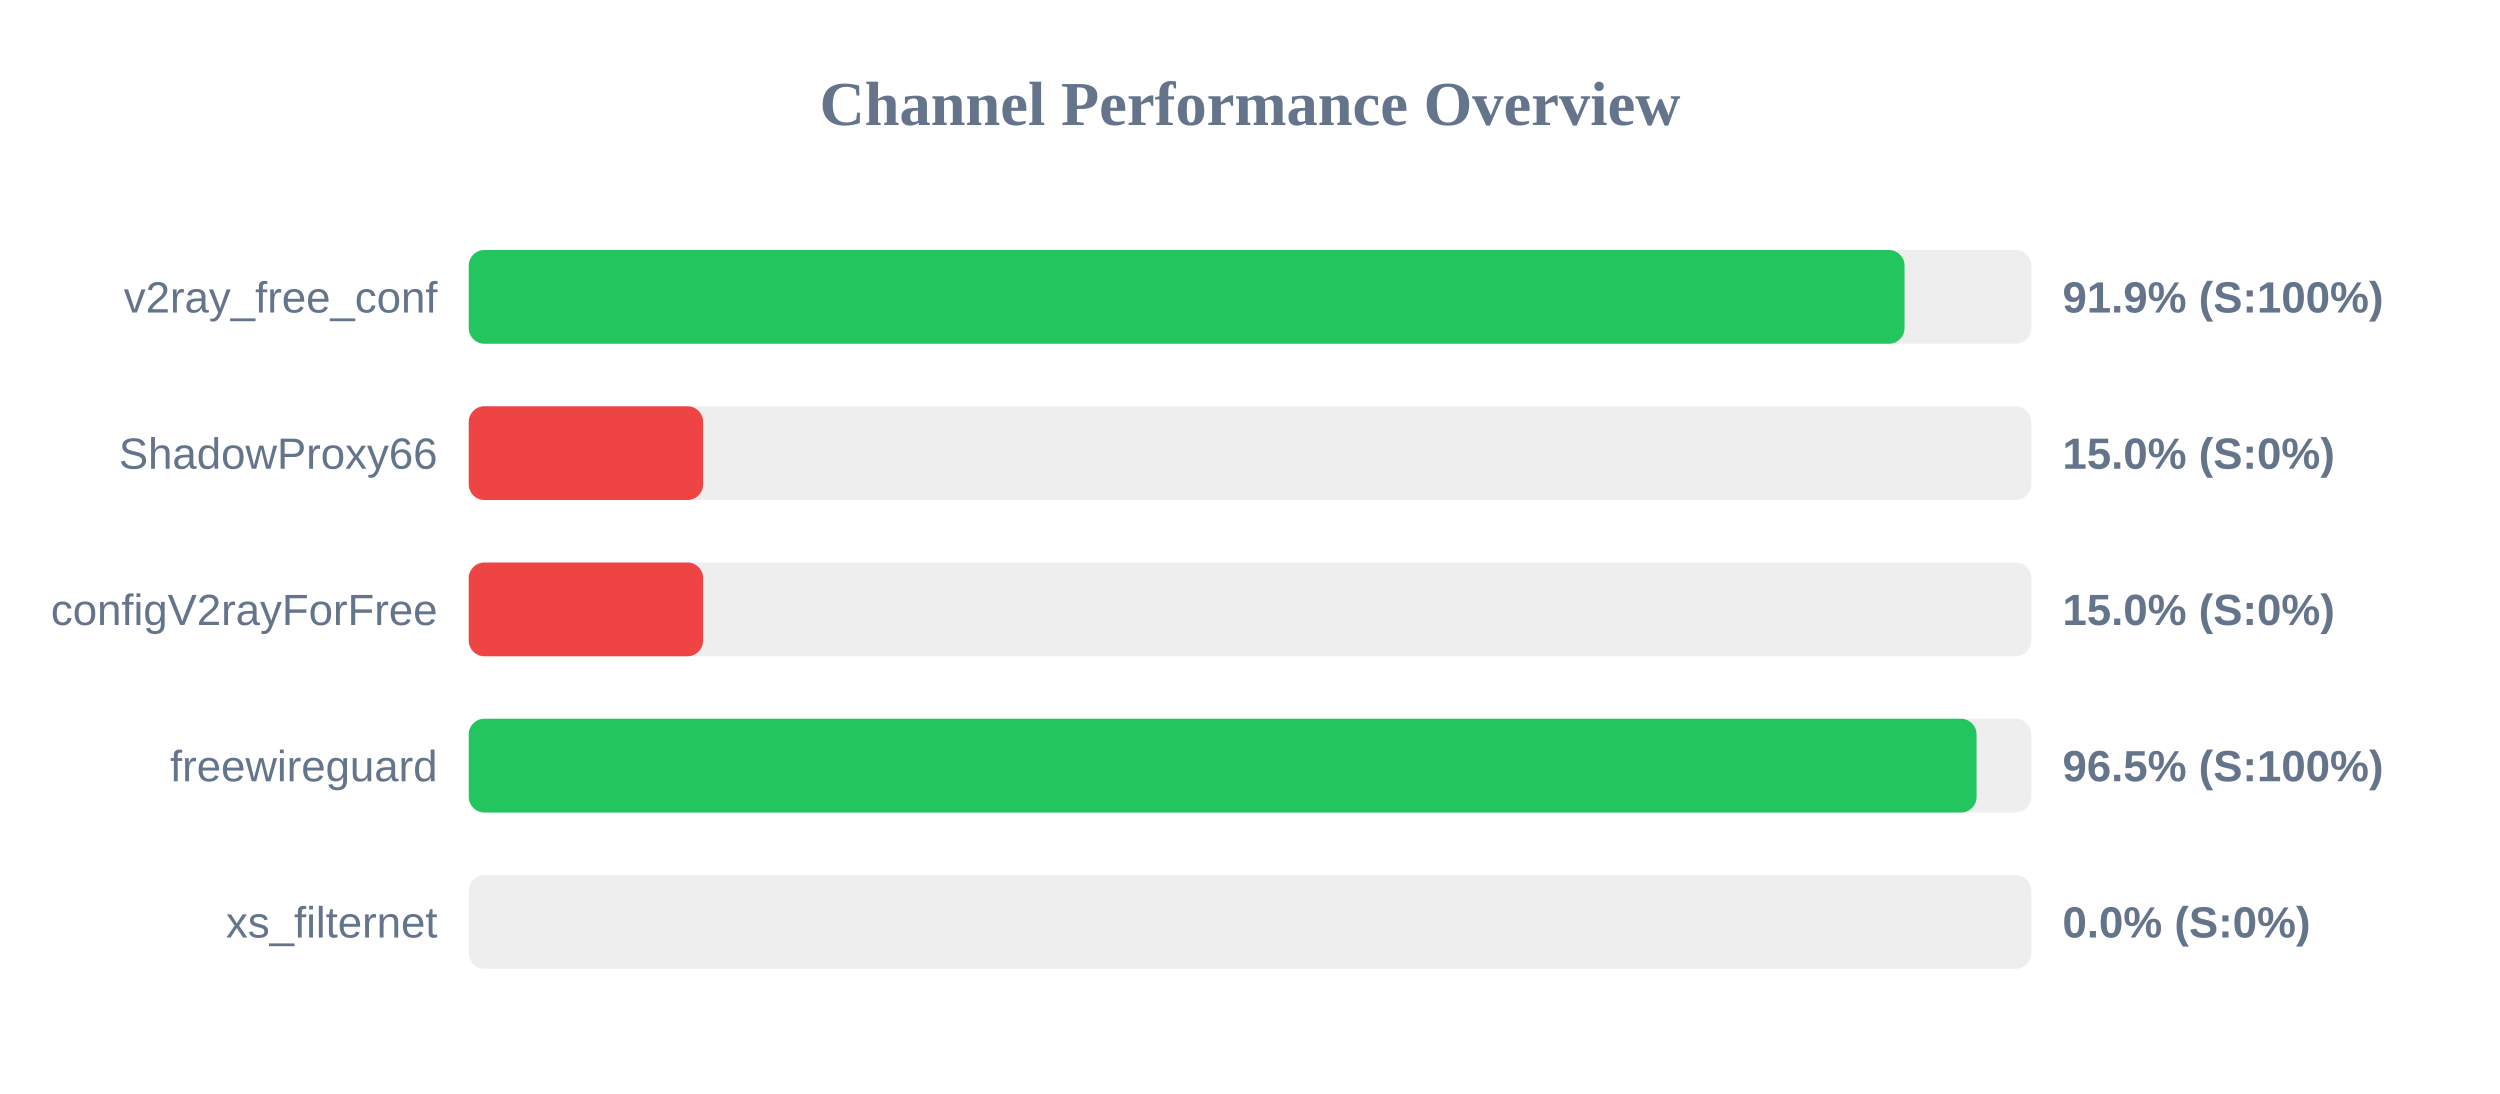
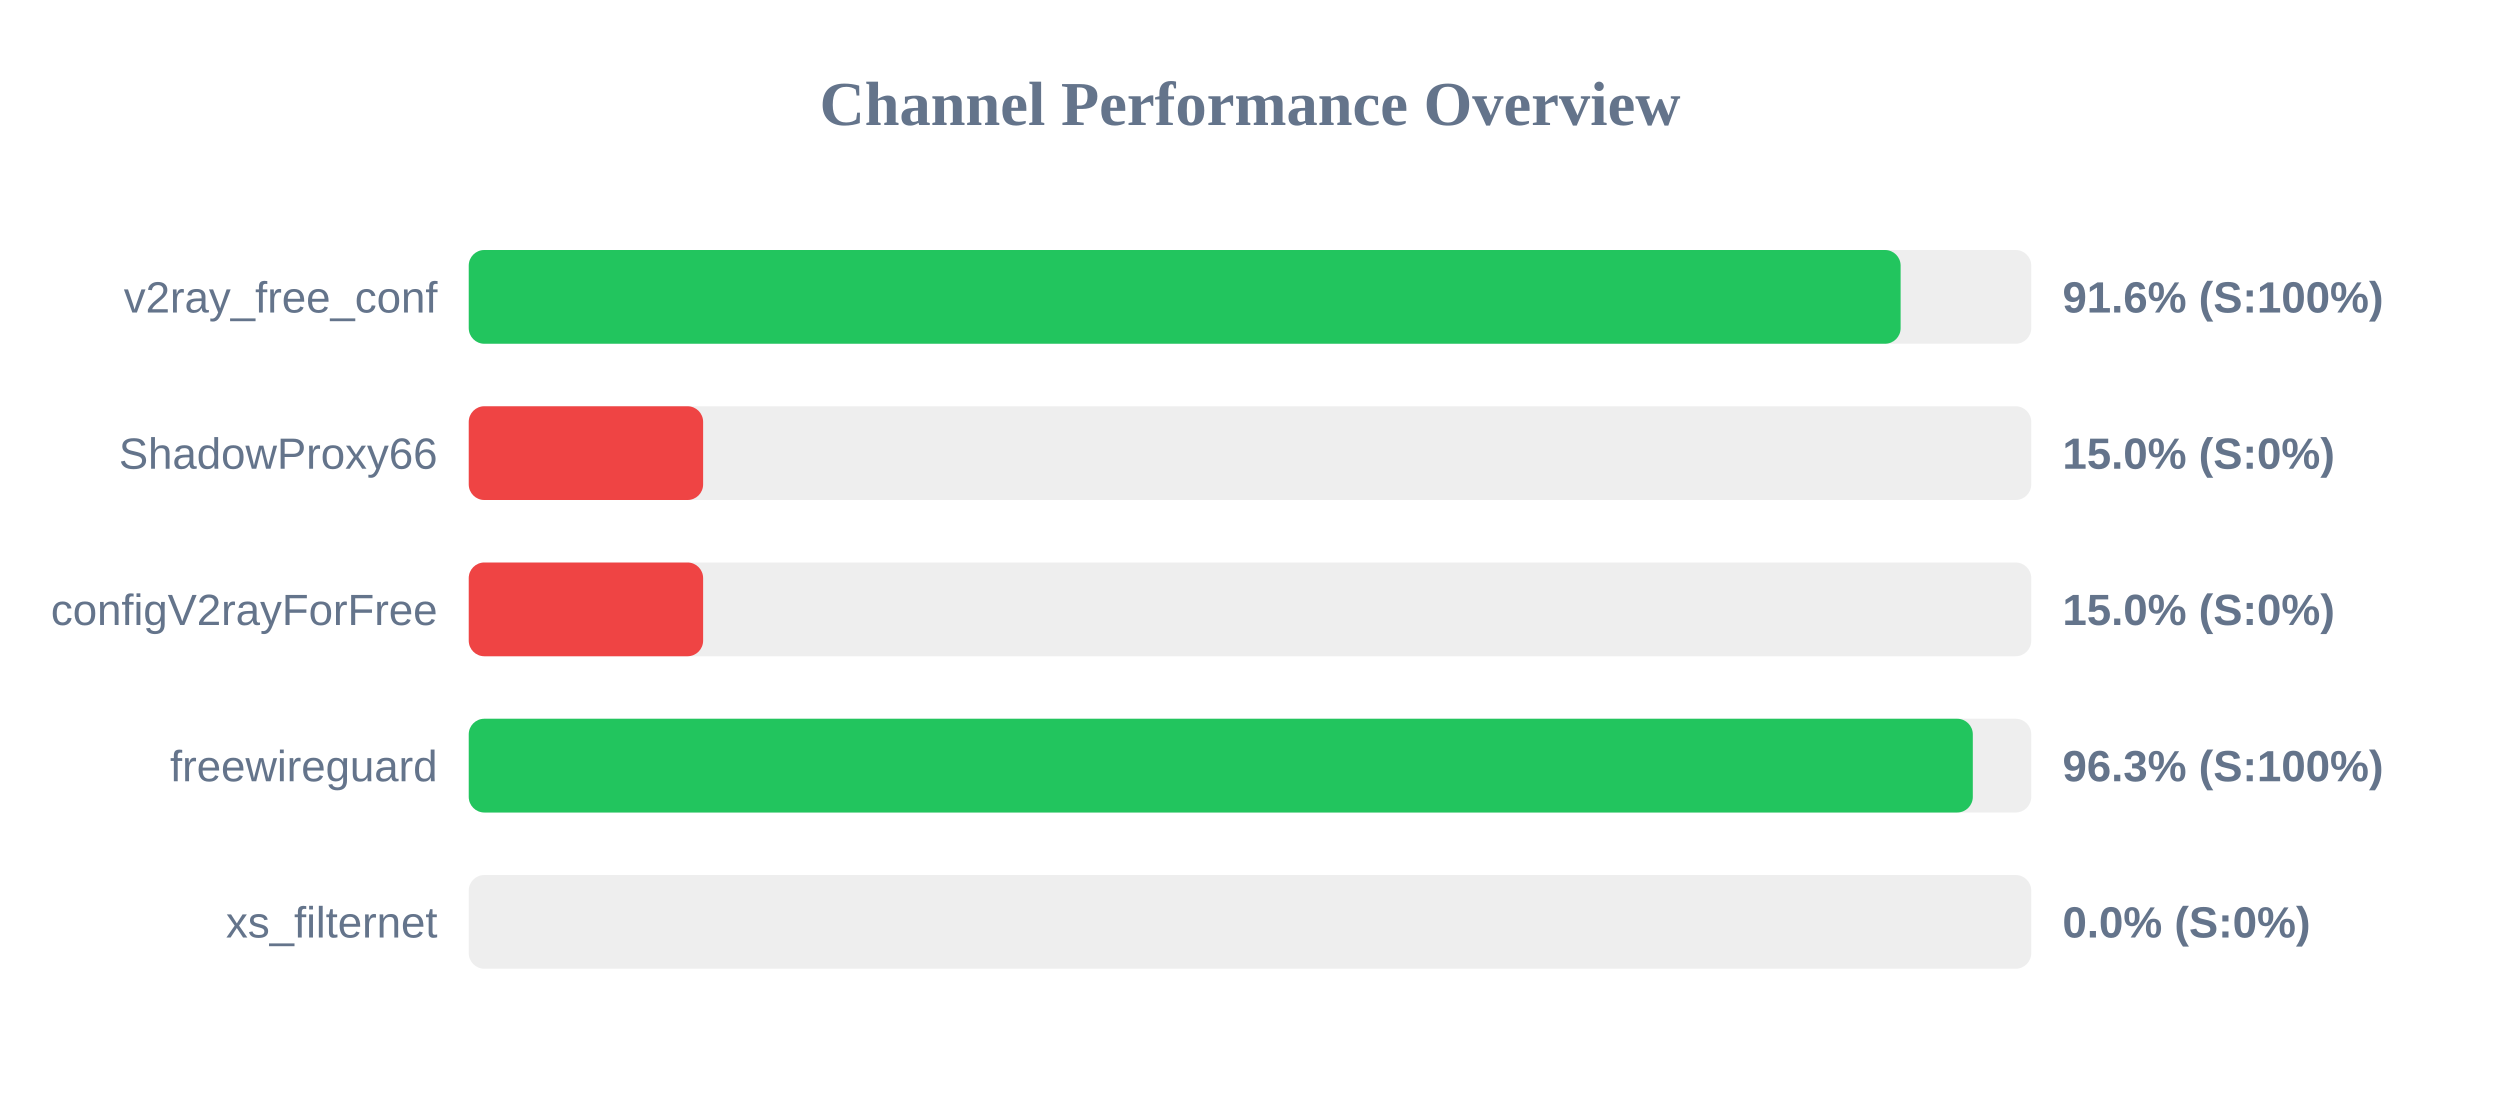
<svg xmlns="http://www.w3.org/2000/svg" width="800" height="350" version="1.1">
  <style>
        .row { font: 14px Arial; fill: #64748b; }
        .score { font: bold 14px Arial; fill: #64748b; }
    </style>
  <text x="400" y="40" text-anchor="middle" font-size="20px" font-weight="bold" fill="#64748b">Channel Performance Overview</text>
  <rect x="150" y="80" width="500" height="30" fill="#eee" rx="5" />
-   <rect x="150" y="80" width="459.45" height="30" fill="#22c55e" rx="5" />
+   <rect x="150" y="80" width="458.2" height="30" fill="#22c55e" rx="5" />
  <text x="140" y="100" text-anchor="end" class="row">v2ray_free_conf</text>
-   <text x="660" y="100" text-anchor="start" class="score">91.9% (S:100%)</text>
+   <text x="660" y="100" text-anchor="start" class="score">91.6% (S:100%)</text>
  <rect x="150" y="130" width="500" height="30" fill="#eee" rx="5" />
  <rect x="150" y="130" width="75.0" height="30" fill="#ef4444" rx="5" />
  <text x="140" y="150" text-anchor="end" class="row">ShadowProxy66</text>
  <text x="660" y="150" text-anchor="start" class="score">15.0% (S:0%)</text>
  <rect x="150" y="180" width="500" height="30" fill="#eee" rx="5" />
  <rect x="150" y="180" width="75.0" height="30" fill="#ef4444" rx="5" />
  <text x="140" y="200" text-anchor="end" class="row">configV2rayForFree</text>
  <text x="660" y="200" text-anchor="start" class="score">15.0% (S:0%)</text>
  <rect x="150" y="230" width="500" height="30" fill="#eee" rx="5" />
-   <rect x="150" y="230" width="482.5" height="30" fill="#22c55e" rx="5" />
+   <rect x="150" y="230" width="481.3" height="30" fill="#22c55e" rx="5" />
  <text x="140" y="250" text-anchor="end" class="row">freewireguard</text>
-   <text x="660" y="250" text-anchor="start" class="score">96.5% (S:100%)</text>
+   <text x="660" y="250" text-anchor="start" class="score">96.3% (S:100%)</text>
  <rect x="150" y="280" width="500" height="30" fill="#eee" rx="5" />
  <rect x="150" y="280" width="0.0" height="30" fill="#ef4444" rx="5" />
  <text x="140" y="300" text-anchor="end" class="row">xs_filternet</text>
  <text x="660" y="300" text-anchor="start" class="score">0.0% (S:0%)</text>
</svg>
